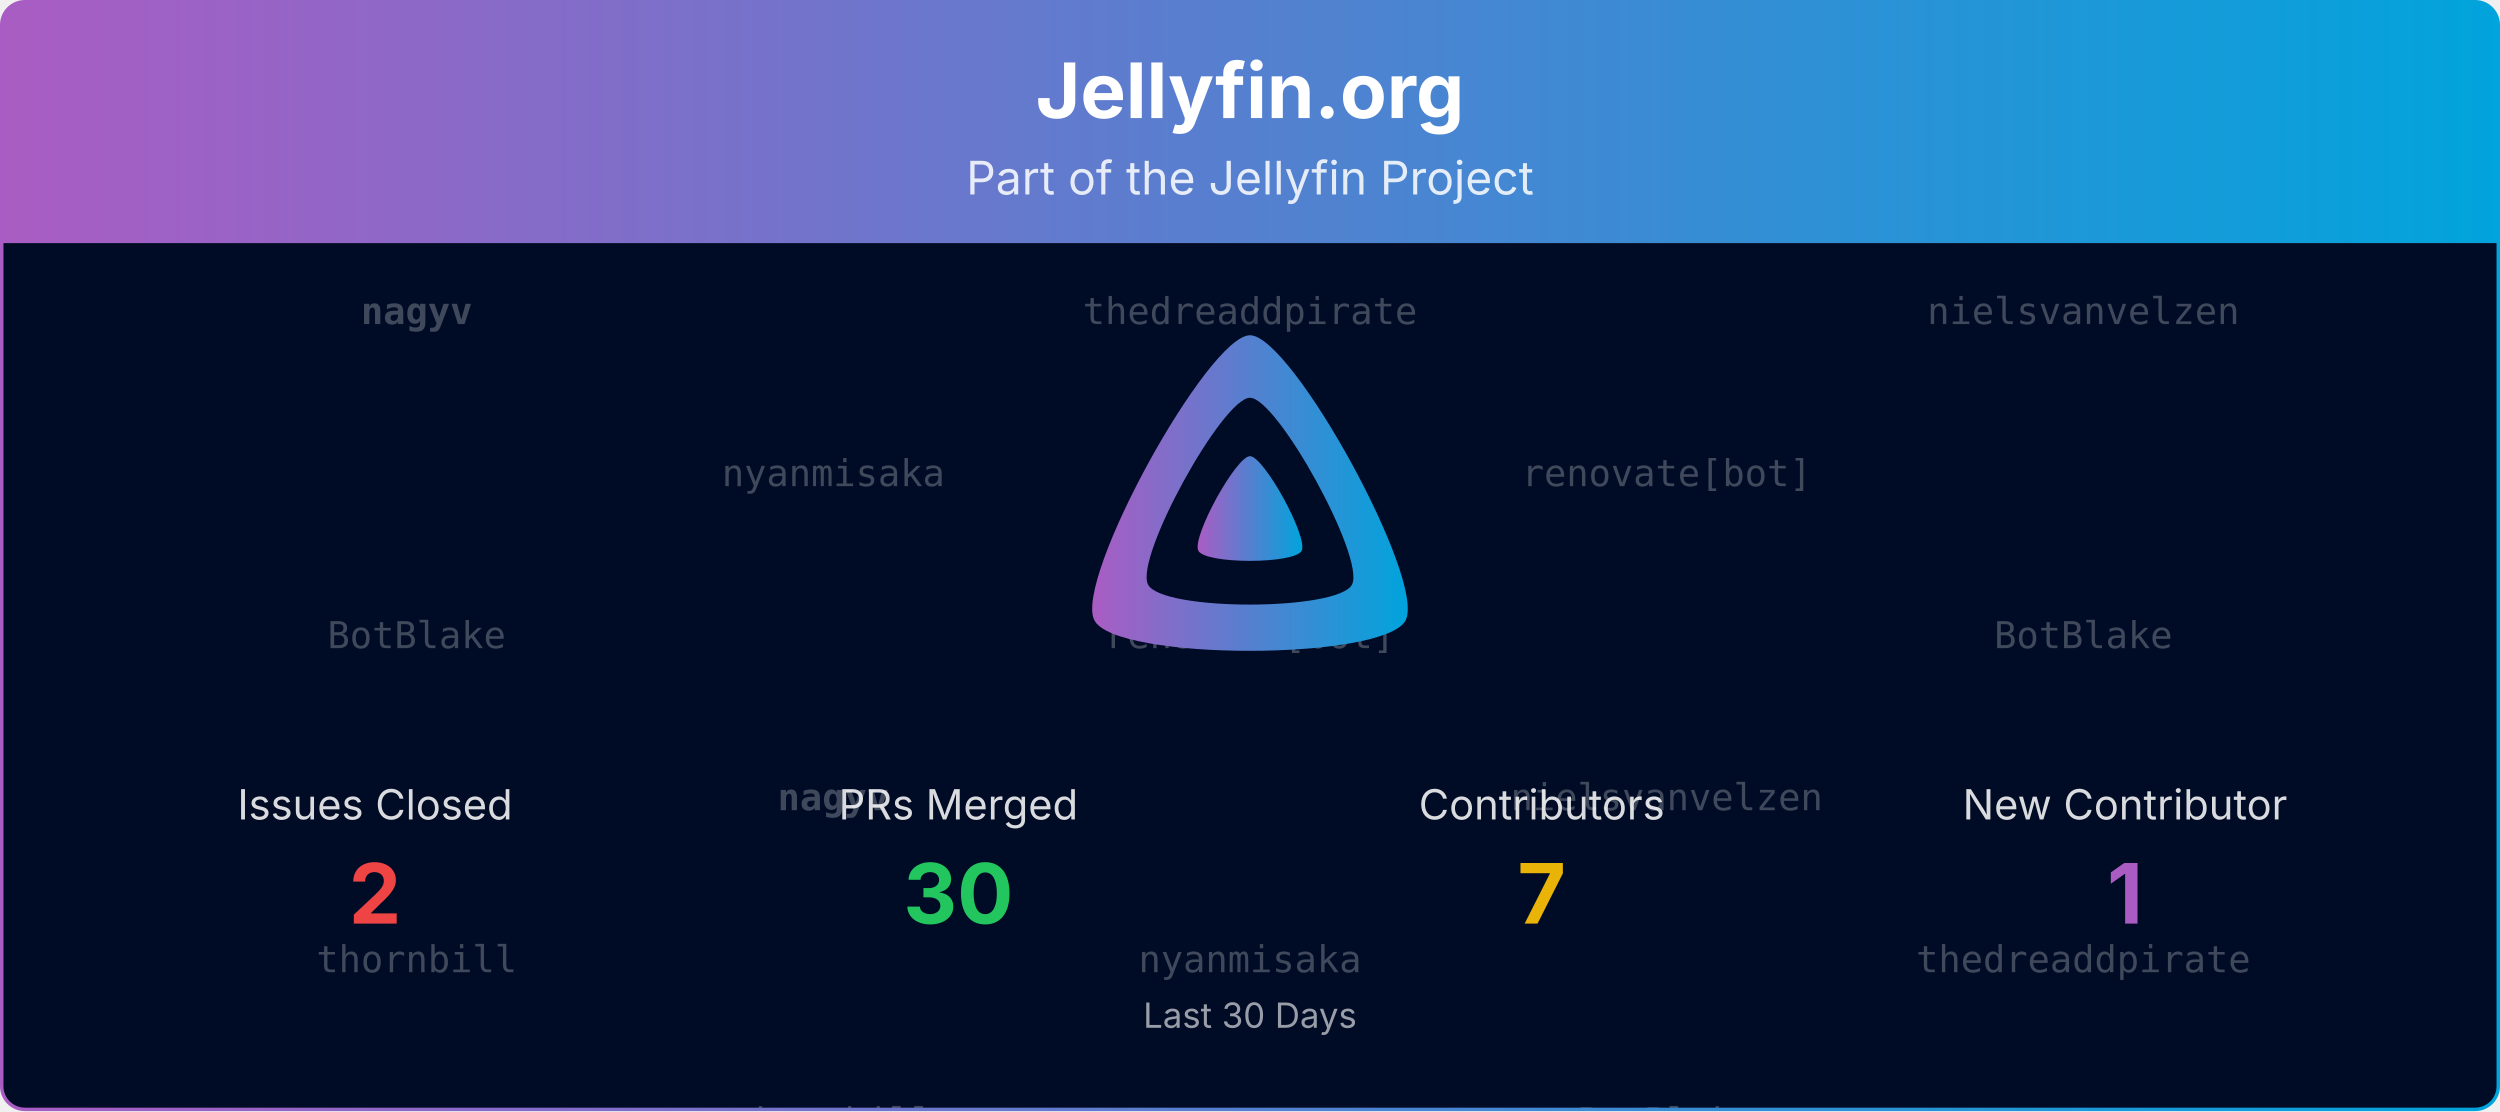
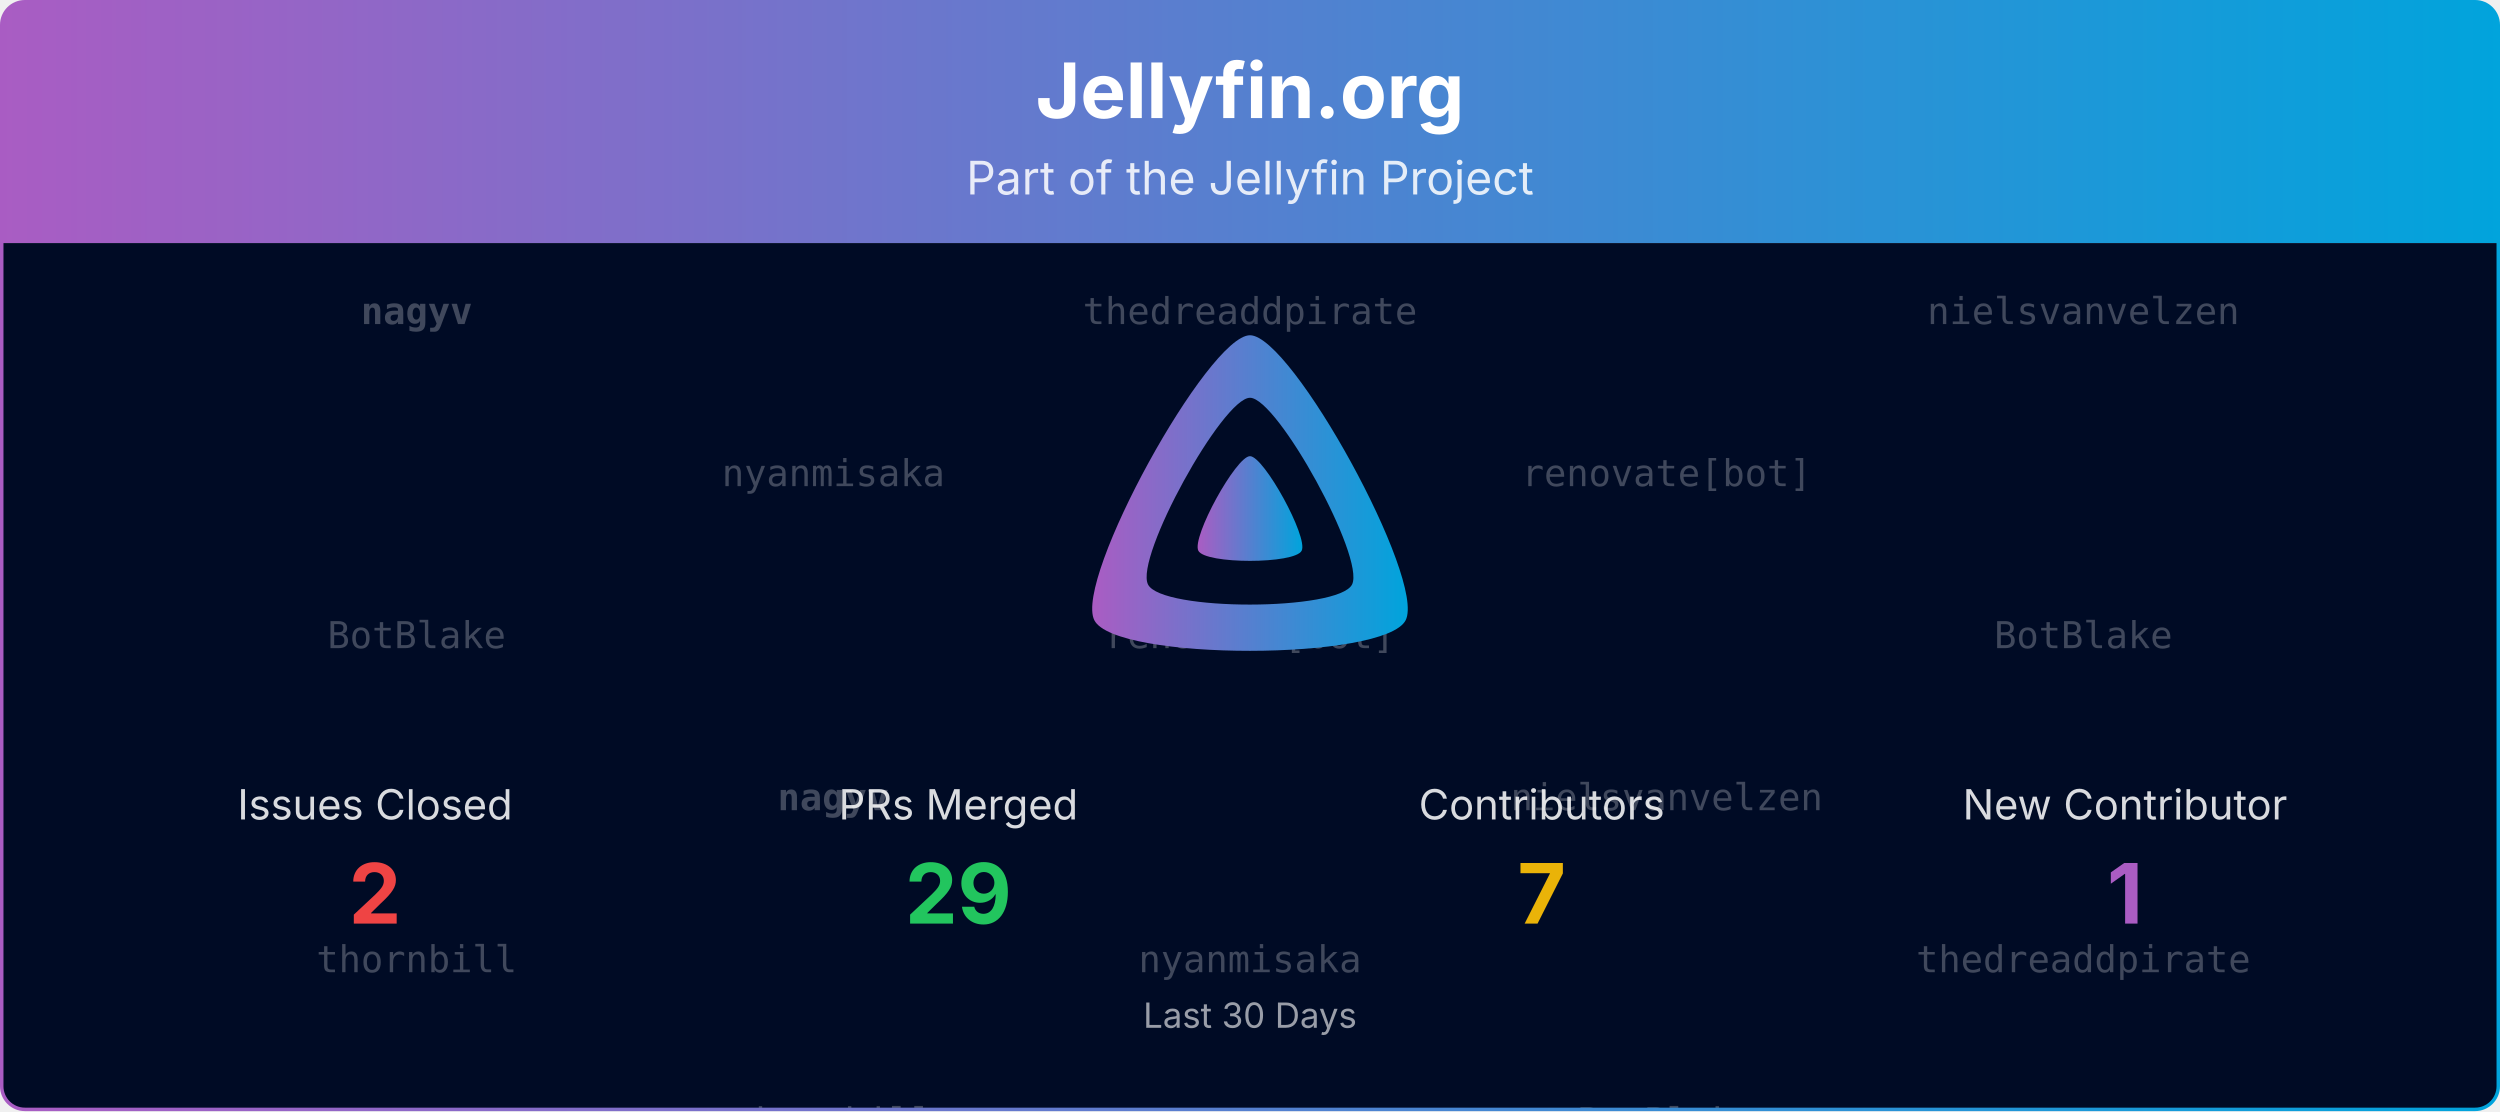
<svg xmlns="http://www.w3.org/2000/svg" viewBox="0 0 1080 480" width="100%" role="img" aria-label="Jellyfin.org">
  <defs>
    <linearGradient id="banner-jellyfin.org-grad" x1="0" y1="0" x2="1" y2="0">
      <stop offset="0%" stop-color="#AA5CC3" />
      <stop offset="100%" stop-color="#00A4DC" />
    </linearGradient>
    <clipPath id="banner-jellyfin.org-grad-clip">
      <rect x="0.75" y="0.75" width="1078.5" height="478.5" rx="10" ry="10" />
    </clipPath>
  </defs>
  <defs>
    <clipPath id="banner-jellyfin.org-grad-rain-clip">
      <rect x="0.75" y="105" width="1078.5" height="374.25" />
    </clipPath>
  </defs>
  <g clip-path="url(#banner-jellyfin.org-grad-clip)">
    <path d="M0.75,10.75 A10.0,10.0 0 0 1 10.75,0.75 L1069.25,0.75 A10.0,10.0 0 0 1 1079.25,10.75 L1079.25,105.00 L0.75,105.00 Z" fill="url(#banner-jellyfin.org-grad)" />
    <text x="540.0" y="51" text-anchor="middle" font-size="33" font-weight="700" font-family="Plus Jakarta Sans, system-ui, -apple-system, Segoe UI, sans-serif" fill="#ffffff">Jellyfin.org</text>
    <text x="540.0" y="84" text-anchor="middle" font-size="20" font-family="Plus Jakarta Sans, system-ui, -apple-system, Segoe UI, sans-serif" fill="#ffffff" opacity="0.85">Part of the Jellyfin Project</text>
    <rect x="0.75" y="105" width="1078.5" height="374.25" fill="#000b25" />
    <g opacity="0.25" clip-path="url(#banner-jellyfin.org-grad-rain-clip)" font-family="ui-monospace, SFMono-Regular, Menlo, Consolas, monospace" font-size="16" fill="#ffffff" text-anchor="middle">
      <g transform="translate(180.00,105)">
        <g>
          <animateTransform attributeName="transform" type="translate" values="0,-420;0,0" dur="10.00s" begin="-0.00s" repeatCount="indefinite" />
          <text y="35.0" font-weight="700">nagyv</text>
          <text y="175.0">BotBlake</text>
          <text y="315.0">thornbill</text>
          <text y="455.0" font-weight="700">nagyv</text>
          <text y="595.0">BotBlake</text>
          <text y="735.0">thornbill</text>
        </g>
      </g>
      <g transform="translate(540.00,105)">
        <g>
          <animateTransform attributeName="transform" type="translate" values="0,-420;0,0" dur="10.00s" begin="-1.91s" repeatCount="indefinite" />
          <text y="35.0">thedreaddpirate</text>
          <text y="175.0">renovate[bot]</text>
          <text y="315.0">nyanmisaka</text>
          <text y="455.0">thedreaddpirate</text>
          <text y="595.0">renovate[bot]</text>
          <text y="735.0">nyanmisaka</text>
        </g>
      </g>
      <g transform="translate(900.00,105)">
        <g>
          <animateTransform attributeName="transform" type="translate" values="0,-420;0,0" dur="10.00s" begin="-3.82s" repeatCount="indefinite" />
          <text y="35.0">nielsvanvelzen</text>
          <text y="175.0">BotBlake</text>
          <text y="315.0">thedreaddpirate</text>
          <text y="455.0">nielsvanvelzen</text>
          <text y="595.0">BotBlake</text>
          <text y="735.0">thedreaddpirate</text>
        </g>
      </g>
      <g transform="translate(360.00,105)">
        <g>
          <animateTransform attributeName="transform" type="translate" values="0,-420;0,0" dur="10.00s" begin="-5.73s" repeatCount="indefinite" />
          <text y="105.0">nyanmisaka</text>
          <text y="245.0" font-weight="700">nagyv</text>
          <text y="385.0">thornbill</text>
          <text y="525.0">nyanmisaka</text>
          <text y="665.0" font-weight="700">nagyv</text>
          <text y="805.0">thornbill</text>
        </g>
      </g>
      <g transform="translate(720.00,105)">
        <g>
          <animateTransform attributeName="transform" type="translate" values="0,-420;0,0" dur="10.00s" begin="-7.64s" repeatCount="indefinite" />
          <text y="105.0">renovate[bot]</text>
          <text y="245.0">nielsvanvelzen</text>
          <text y="385.0">BotBlake</text>
          <text y="525.0">renovate[bot]</text>
          <text y="665.0">nielsvanvelzen</text>
          <text y="805.0">BotBlake</text>
        </g>
      </g>
    </g>
    <g transform="translate(465.00,138.00) scale(0.29297)">
      <path fill="url(#banner-jellyfin.org-grad)" fill-rule="evenodd" d="M256,23.3c-61.6,0-259.8,359.4-229.6,420.1s429.3,60,459.2,0S317.6,23.3,256,23.3zM406.5,390.8c-19.6,39.3-281.1,39.8-300.9,0s110.1-275.3,150.4-275.3S426.1,351.4,406.5,390.8z" />
      <path fill="url(#banner-jellyfin.org-grad)" d="M256,201.6c-20.4,0-86.2,119.3-76.2,139.4s142.5,19.9,152.4,0S276.5,201.6,256,201.6z" />
    </g>
    <text x="162.0" y="354.0" text-anchor="middle" font-size="18" font-family="Plus Jakarta Sans, system-ui, -apple-system, Segoe UI, sans-serif" fill="#ffffff" opacity="0.85">Issues Closed</text>
    <text x="162.0" y="399.0" text-anchor="middle" font-size="36" font-weight="700" font-family="Plus Jakarta Sans, system-ui, -apple-system, Segoe UI, sans-serif" fill="#ef4444">2</text>
    <text x="414.0" y="354.0" text-anchor="middle" font-size="18" font-family="Plus Jakarta Sans, system-ui, -apple-system, Segoe UI, sans-serif" fill="#ffffff" opacity="0.85">PRs Merged</text>
-     <text x="414.0" y="399.0" text-anchor="middle" font-size="36" font-weight="700" font-family="Plus Jakarta Sans, system-ui, -apple-system, Segoe UI, sans-serif" fill="#22c55e">30</text>
+     <text x="414.0" y="399.0" text-anchor="middle" font-size="36" font-weight="700" font-family="Plus Jakarta Sans, system-ui, -apple-system, Segoe UI, sans-serif" fill="#22c55e">29</text>
    <text x="666.0" y="354.0" text-anchor="middle" font-size="18" font-family="Plus Jakarta Sans, system-ui, -apple-system, Segoe UI, sans-serif" fill="#ffffff" opacity="0.85">Contributors</text>
    <text x="666.0" y="399.0" text-anchor="middle" font-size="36" font-weight="700" font-family="Plus Jakarta Sans, system-ui, -apple-system, Segoe UI, sans-serif" fill="#eab308">7</text>
    <text x="918.0" y="354.0" text-anchor="middle" font-size="18" font-family="Plus Jakarta Sans, system-ui, -apple-system, Segoe UI, sans-serif" fill="#ffffff" opacity="0.85">New Contributor</text>
    <text x="918.0" y="399.0" text-anchor="middle" font-size="36" font-weight="700" font-family="Plus Jakarta Sans, system-ui, -apple-system, Segoe UI, sans-serif" fill="#AA5CC3">1</text>
    <text x="540.0" y="444.0" text-anchor="middle" font-size="15" font-family="Plus Jakarta Sans, system-ui, -apple-system, Segoe UI, sans-serif" fill="#ffffff" opacity="0.6">Last 30 Days</text>
  </g>
  <rect x="0.75" y="0.75" width="1078.5" height="478.5" rx="10" ry="10" fill="none" stroke="url(#banner-jellyfin.org-grad)" stroke-width="1.5" />
</svg>
